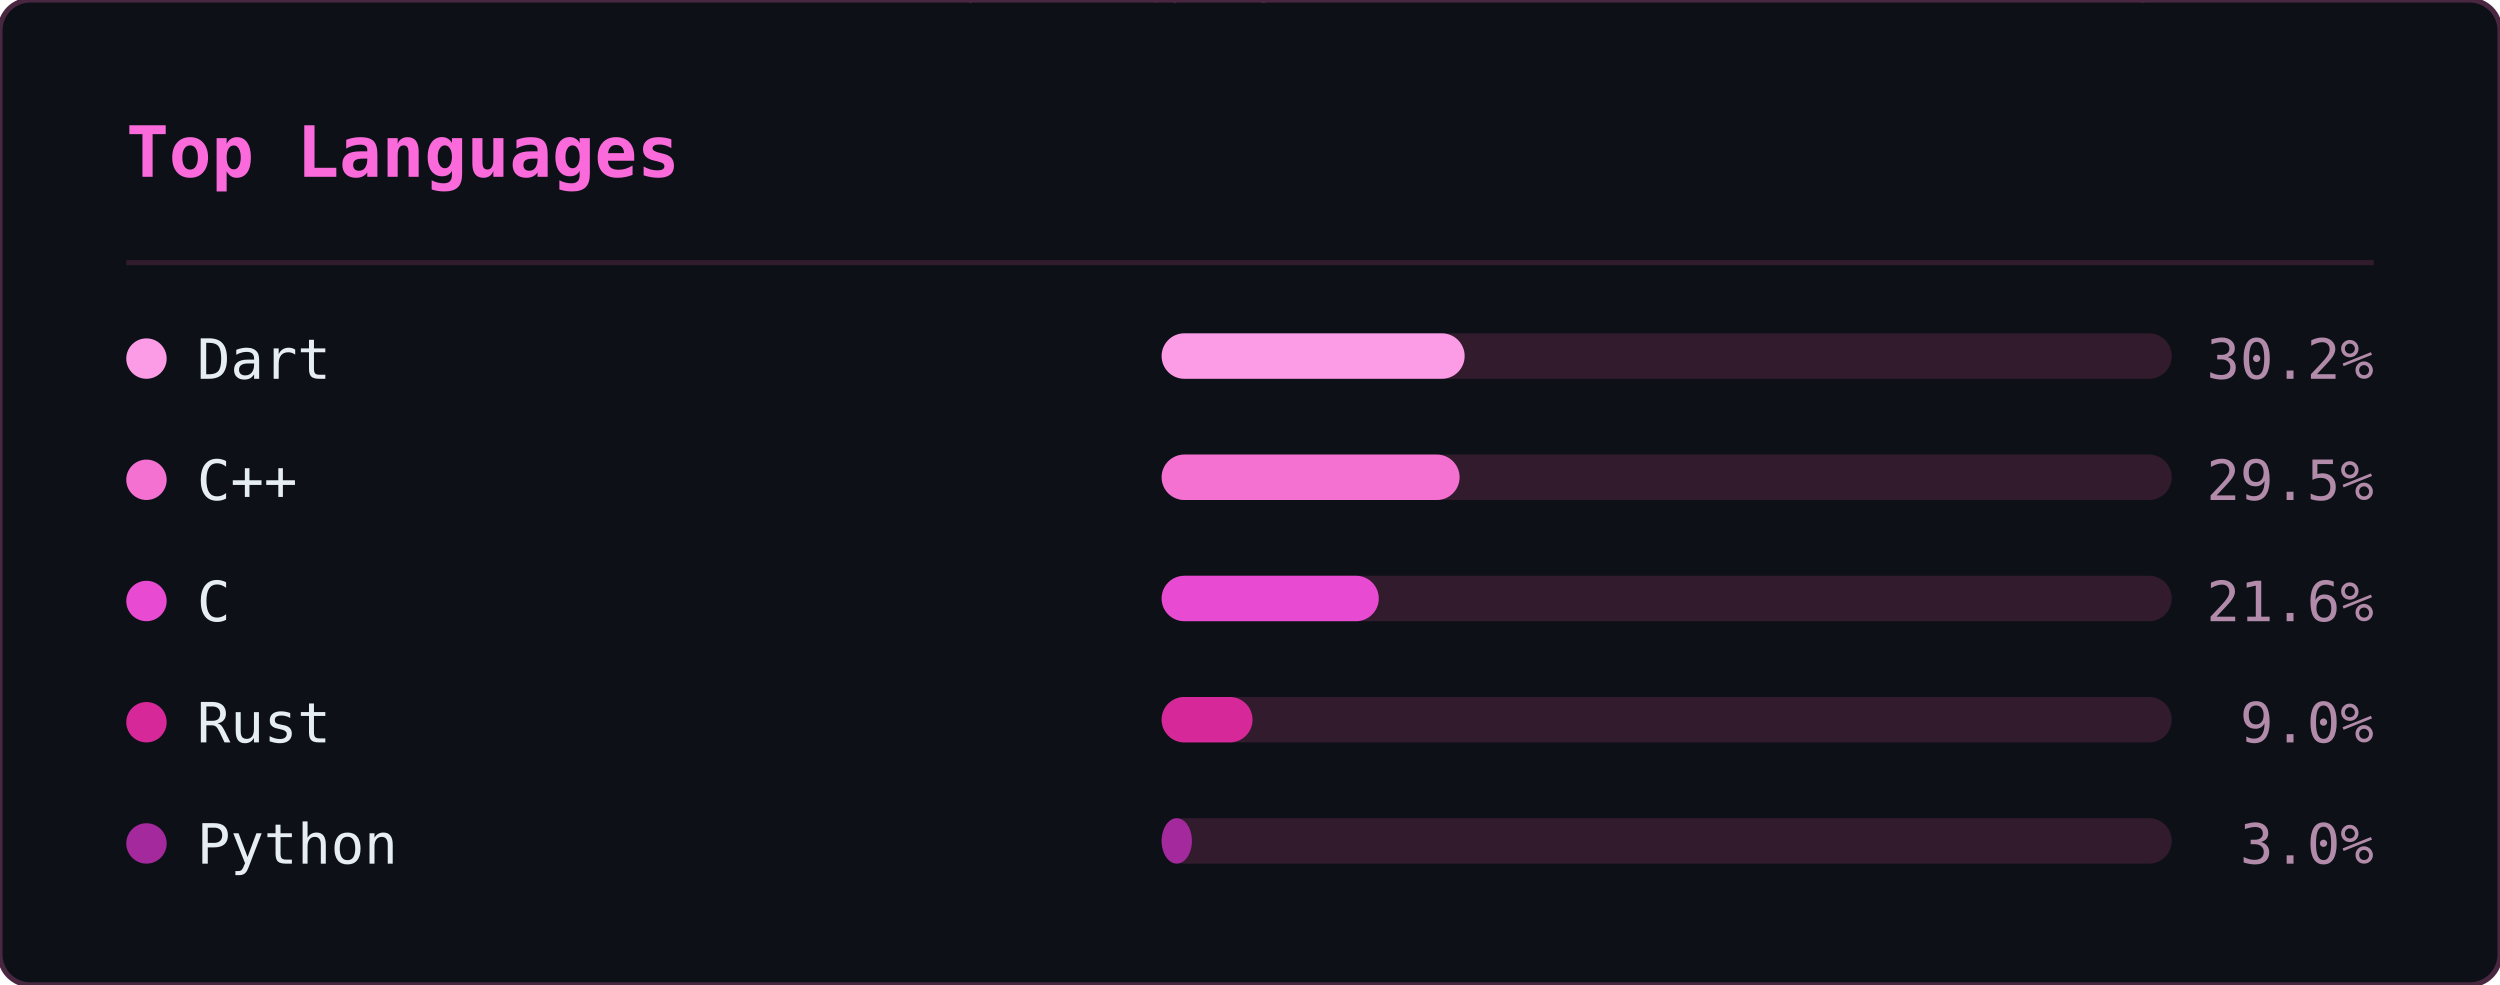
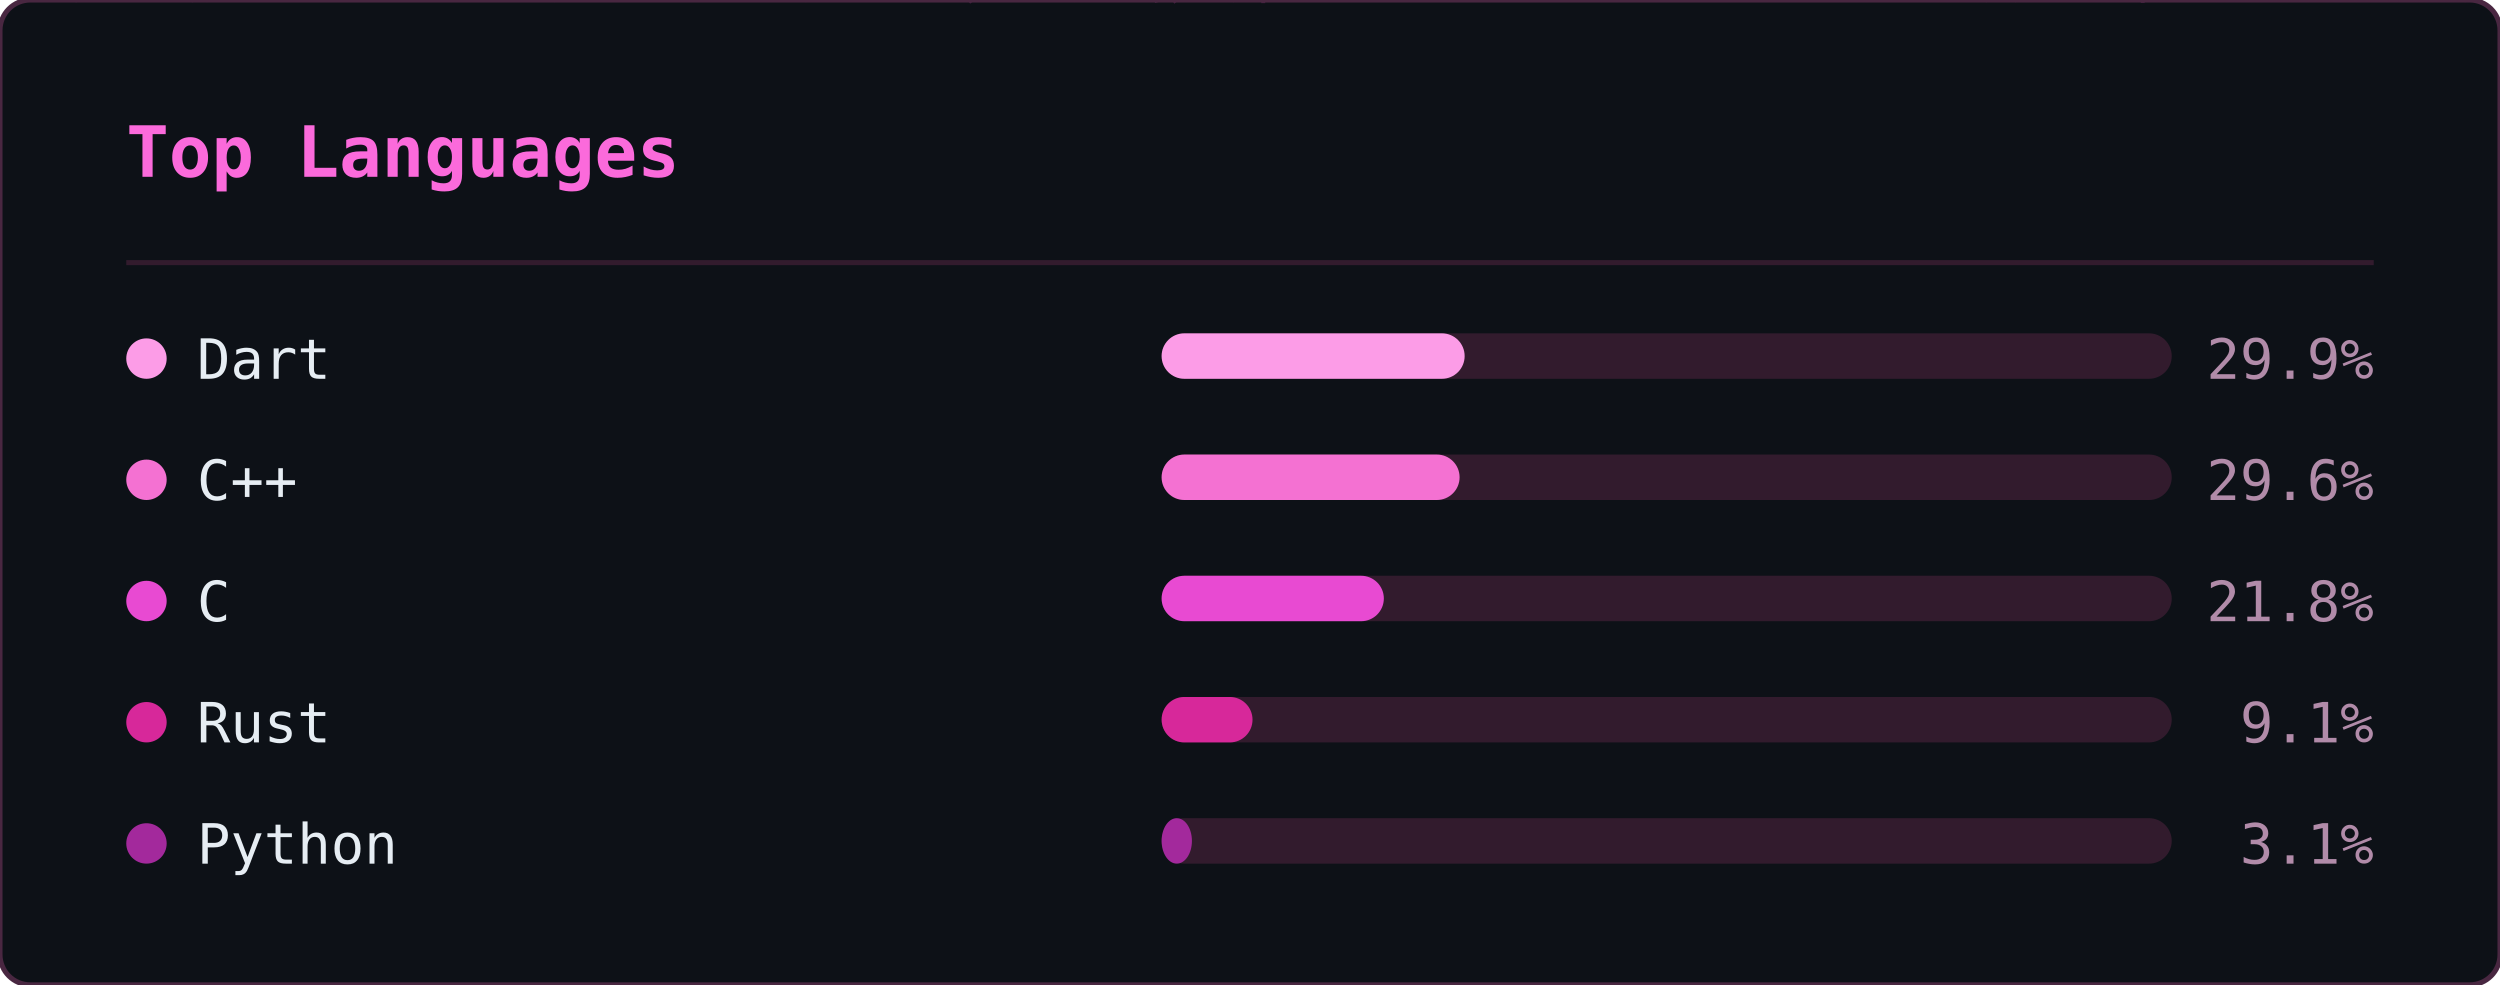
<svg xmlns="http://www.w3.org/2000/svg" width="495" height="195" viewBox="0 0 495 195">
  <defs>
    <clipPath id="ln-clip">
      <rect width="495" height="195" rx="6" />
    </clipPath>
  </defs>
  <rect width="495" height="195" rx="6" fill="#0d1117" />
  <g clip-path="url(#ln-clip)">
    <g opacity="0.22" font-family="monospace" font-size="12">
      <style>@keyframes ln3{from{transform:translateY(-46px)}to{transform:translateY(209px)}}@keyframes ln4{from{transform:translateY(-60px)}to{transform:translateY(209px)}}@keyframes ln5{from{transform:translateY(-74px)}to{transform:translateY(209px)}}@keyframes ln6{from{transform:translateY(-88px)}to{transform:translateY(209px)}}</style>
      <g fill="#ff4fd8" style="animation:ln6 1.92s linear -0.55s infinite">
        <text x="298">8</text>
        <text x="298" y="-14" opacity=".86">ｼ</text>
        <text x="298" y="-28" opacity=".71">ﾁ</text>
        <text x="298" y="-42" opacity=".57">ﾜ</text>
        <text x="298" y="-56" opacity=".43">ﾏ</text>
        <text x="298" y="-70" opacity=".29">ｭ</text>
        <text x="298" y="-84" opacity=".14">ﾎ</text>
      </g>
      <g fill="#ff4fd8" style="animation:ln4 2.21s linear -0.20s infinite">
        <text x="124">ﾐ</text>
        <text x="124" y="-14" opacity=".8">1</text>
        <text x="124" y="-28" opacity=".6">ﾏ</text>
        <text x="124" y="-42" opacity=".4">0</text>
        <text x="124" y="-56" opacity=".2">ﾖ</text>
      </g>
      <g fill="#ff4fd8" style="animation:ln6 1.71s linear -0.07s infinite">
        <text x="416">ｽ</text>
        <text x="416" y="-14" opacity=".86">ﾎ</text>
        <text x="416" y="-28" opacity=".71">ﾒ</text>
        <text x="416" y="-42" opacity=".57">ｭ</text>
        <text x="416" y="-56" opacity=".43">ｿ</text>
        <text x="416" y="-70" opacity=".29">ﾋ</text>
        <text x="416" y="-84" opacity=".14">6</text>
      </g>
      <g fill="#ff4fd8" style="animation:ln3 1.63s linear -1.08s infinite">
        <text x="381">6</text>
        <text x="381" y="-14" opacity=".75">ﾊ</text>
        <text x="381" y="-28" opacity=".5">ｿ</text>
        <text x="381" y="-42" opacity=".25">ﾙ</text>
      </g>
      <g fill="#ff4fd8" style="animation:ln3 2.63s linear -2.44s infinite">
        <text x="420">ｮ</text>
        <text x="420" y="-14" opacity=".75">ｺ</text>
        <text x="420" y="-28" opacity=".5">1</text>
        <text x="420" y="-42" opacity=".25">ﾂ</text>
      </g>
      <g fill="#ff4fd8" style="animation:ln6 3.00s linear -0.44s infinite">
        <text x="486">ｹ</text>
        <text x="486" y="-14" opacity=".86">ｺ</text>
        <text x="486" y="-28" opacity=".71">1</text>
        <text x="486" y="-42" opacity=".57">ﾗ</text>
        <text x="486" y="-56" opacity=".43">ｳ</text>
        <text x="486" y="-70" opacity=".29">ｨ</text>
        <text x="486" y="-84" opacity=".14">ｼ</text>
      </g>
      <g fill="#ff4fd8" style="animation:ln4 2.16s linear -0.41s infinite">
        <text x="67">ﾚ</text>
        <text x="67" y="-14" opacity=".8">ｧ</text>
        <text x="67" y="-28" opacity=".6">ｴ</text>
        <text x="67" y="-42" opacity=".4">ﾓ</text>
        <text x="67" y="-56" opacity=".2">ﾆ</text>
      </g>
      <g fill="#ff4fd8" style="animation:ln6 1.87s linear -1.37s infinite">
        <text x="255">ﾚ</text>
        <text x="255" y="-14" opacity=".86">ｩ</text>
        <text x="255" y="-28" opacity=".71">ｾ</text>
        <text x="255" y="-42" opacity=".57">ｲ</text>
        <text x="255" y="-56" opacity=".43">ﾖ</text>
        <text x="255" y="-70" opacity=".29">ﾊ</text>
        <text x="255" y="-84" opacity=".14">ｬ</text>
      </g>
      <g fill="#ff4fd8" style="animation:ln4 2.84s linear -1.91s infinite">
        <text x="47">6</text>
        <text x="47" y="-14" opacity=".8">ｮ</text>
        <text x="47" y="-28" opacity=".6">ｦ</text>
        <text x="47" y="-42" opacity=".4">1</text>
        <text x="47" y="-56" opacity=".2">3</text>
      </g>
      <g fill="#ff4fd8" style="animation:ln6 3.08s linear -0.39s infinite">
        <text x="231">ﾀ</text>
        <text x="231" y="-14" opacity=".86">ﾍ</text>
        <text x="231" y="-28" opacity=".71">ｼ</text>
        <text x="231" y="-42" opacity=".57">ｵ</text>
        <text x="231" y="-56" opacity=".43">ｲ</text>
        <text x="231" y="-70" opacity=".29">ﾇ</text>
        <text x="231" y="-84" opacity=".14">ｪ</text>
      </g>
      <g fill="#ff4fd8" style="animation:ln4 1.63s linear -0.17s infinite">
        <text x="247">ｨ</text>
        <text x="247" y="-14" opacity=".8">ｹ</text>
        <text x="247" y="-28" opacity=".6">ｴ</text>
        <text x="247" y="-42" opacity=".4">ﾇ</text>
        <text x="247" y="-56" opacity=".2">ﾜ</text>
      </g>
      <g fill="#ff4fd8" style="animation:ln5 1.73s linear -0.09s infinite">
        <text x="93">ｴ</text>
        <text x="93" y="-14" opacity=".83">ｽ</text>
        <text x="93" y="-28" opacity=".67">1</text>
        <text x="93" y="-42" opacity=".5">ｴ</text>
        <text x="93" y="-56" opacity=".33">ｿ</text>
        <text x="93" y="-70" opacity=".17">ﾐ</text>
      </g>
      <g fill="#ff4fd8" style="animation:ln3 1.75s linear -1.15s infinite">
        <text x="316">ﾒ</text>
        <text x="316" y="-14" opacity=".75">ﾒ</text>
        <text x="316" y="-28" opacity=".5">ｽ</text>
        <text x="316" y="-42" opacity=".25">ﾖ</text>
      </g>
      <g fill="#ff4fd8" style="animation:ln4 2.67s linear -1.76s infinite">
        <text x="242">ｳ</text>
        <text x="242" y="-14" opacity=".8">ﾋ</text>
        <text x="242" y="-28" opacity=".6">ﾃ</text>
        <text x="242" y="-42" opacity=".4">ﾏ</text>
        <text x="242" y="-56" opacity=".2">8</text>
      </g>
      <g fill="#ff4fd8" style="animation:ln3 1.82s linear -0.57s infinite">
        <text x="141">ｿ</text>
        <text x="141" y="-14" opacity=".75">ｾ</text>
        <text x="141" y="-28" opacity=".5">ｶ</text>
        <text x="141" y="-42" opacity=".25">ｾ</text>
      </g>
      <g fill="#ff4fd8" style="animation:ln4 1.77s linear -0.92s infinite">
        <text x="146">6</text>
        <text x="146" y="-14" opacity=".8">ﾕ</text>
        <text x="146" y="-28" opacity=".6">ﾕ</text>
        <text x="146" y="-42" opacity=".4">ｳ</text>
        <text x="146" y="-56" opacity=".2">8</text>
      </g>
      <g fill="#ff4fd8" style="animation:ln3 3.13s linear -1.71s infinite">
        <text x="108">ﾅ</text>
        <text x="108" y="-14" opacity=".75">ﾖ</text>
        <text x="108" y="-28" opacity=".5">ﾊ</text>
        <text x="108" y="-42" opacity=".25">ｷ</text>
      </g>
      <g fill="#ff4fd8" style="animation:ln5 2.68s linear -0.16s infinite">
        <text x="327">6</text>
        <text x="327" y="-14" opacity=".83">ﾕ</text>
        <text x="327" y="-28" opacity=".67">6</text>
        <text x="327" y="-42" opacity=".5">1</text>
        <text x="327" y="-56" opacity=".33">9</text>
        <text x="327" y="-70" opacity=".17">ｩ</text>
      </g>
      <g fill="#ff4fd8" style="animation:ln6 3.20s linear -2.67s infinite">
        <text x="32">9</text>
        <text x="32" y="-14" opacity=".86">3</text>
        <text x="32" y="-28" opacity=".71">ｦ</text>
        <text x="32" y="-42" opacity=".57">ｶ</text>
        <text x="32" y="-56" opacity=".43">ﾛ</text>
        <text x="32" y="-70" opacity=".29">1</text>
        <text x="32" y="-84" opacity=".14">7</text>
      </g>
      <g fill="#ff4fd8" style="animation:ln5 2.25s linear -1.73s infinite">
        <text x="478">ｭ</text>
        <text x="478" y="-14" opacity=".83">4</text>
        <text x="478" y="-28" opacity=".67">ﾍ</text>
        <text x="478" y="-42" opacity=".5">4</text>
        <text x="478" y="-56" opacity=".33">7</text>
        <text x="478" y="-70" opacity=".17">ｩ</text>
      </g>
      <g fill="#ff4fd8" style="animation:ln5 2.48s linear -1.57s infinite">
        <text x="211">ﾂ</text>
        <text x="211" y="-14" opacity=".83">ﾋ</text>
        <text x="211" y="-28" opacity=".67">ｪ</text>
        <text x="211" y="-42" opacity=".5">ｮ</text>
        <text x="211" y="-56" opacity=".33">ﾓ</text>
        <text x="211" y="-70" opacity=".17">3</text>
      </g>
      <g fill="#ff4fd8" style="animation:ln6 2.16s linear -1.63s infinite">
        <text x="213">ｾ</text>
        <text x="213" y="-14" opacity=".86">ﾕ</text>
        <text x="213" y="-28" opacity=".71">ｩ</text>
        <text x="213" y="-42" opacity=".57">3</text>
        <text x="213" y="-56" opacity=".43">ｽ</text>
        <text x="213" y="-70" opacity=".29">ﾄ</text>
        <text x="213" y="-84" opacity=".14">ﾔ</text>
      </g>
      <g fill="#ff4fd8" style="animation:ln4 3.05s linear -2.67s infinite">
        <text x="35">ｷ</text>
        <text x="35" y="-14" opacity=".8">ﾆ</text>
        <text x="35" y="-28" opacity=".6">ｷ</text>
        <text x="35" y="-42" opacity=".4">ｮ</text>
        <text x="35" y="-56" opacity=".2">ﾚ</text>
      </g>
      <g fill="#ff4fd8" style="animation:ln5 2.84s linear -2.45s infinite">
        <text x="279">ﾉ</text>
        <text x="279" y="-14" opacity=".83">9</text>
        <text x="279" y="-28" opacity=".67">ｻ</text>
        <text x="279" y="-42" opacity=".5">0</text>
        <text x="279" y="-56" opacity=".33">ｺ</text>
        <text x="279" y="-70" opacity=".17">ｻ</text>
      </g>
      <g fill="#ff4fd8" style="animation:ln3 3.12s linear -2.03s infinite">
        <text x="12">ｷ</text>
        <text x="12" y="-14" opacity=".75">1</text>
        <text x="12" y="-28" opacity=".5">ﾘ</text>
        <text x="12" y="-42" opacity=".25">ﾛ</text>
      </g>
      <g fill="#ff4fd8" style="animation:ln6 1.90s linear -1.89s infinite">
        <text x="397">ｹ</text>
        <text x="397" y="-14" opacity=".86">ﾏ</text>
        <text x="397" y="-28" opacity=".71">ﾊ</text>
        <text x="397" y="-42" opacity=".57">ﾇ</text>
        <text x="397" y="-56" opacity=".43">ｵ</text>
        <text x="397" y="-70" opacity=".29">ﾘ</text>
        <text x="397" y="-84" opacity=".14">ｸ</text>
      </g>
      <g fill="#ff4fd8" style="animation:ln3 3.18s linear -2.34s infinite">
        <text x="391">ｳ</text>
        <text x="391" y="-14" opacity=".75">ﾚ</text>
        <text x="391" y="-28" opacity=".5">ﾍ</text>
        <text x="391" y="-42" opacity=".25">ｸ</text>
      </g>
      <g fill="#ff4fd8" style="animation:ln6 1.74s linear -1.68s infinite">
        <text x="84">7</text>
        <text x="84" y="-14" opacity=".86">ｪ</text>
        <text x="84" y="-28" opacity=".71">ｯ</text>
        <text x="84" y="-42" opacity=".57">3</text>
        <text x="84" y="-56" opacity=".43">0</text>
        <text x="84" y="-70" opacity=".29">ﾂ</text>
        <text x="84" y="-84" opacity=".14">ﾙ</text>
      </g>
      <g fill="#ff4fd8" style="animation:ln3 2.78s linear -1.12s infinite">
        <text x="190">ｯ</text>
        <text x="190" y="-14" opacity=".75">ﾍ</text>
        <text x="190" y="-28" opacity=".5">ｨ</text>
        <text x="190" y="-42" opacity=".25">ﾉ</text>
      </g>
      <g fill="#ff4fd8" style="animation:ln3 3.01s linear -2.77s infinite">
        <text x="117">ﾓ</text>
        <text x="117" y="-14" opacity=".75">ﾁ</text>
        <text x="117" y="-28" opacity=".5">ﾋ</text>
        <text x="117" y="-42" opacity=".25">ﾓ</text>
      </g>
      <g fill="#ff4fd8" style="animation:ln6 2.29s linear -0.21s infinite">
        <text x="248">ﾃ</text>
        <text x="248" y="-14" opacity=".86">ｿ</text>
        <text x="248" y="-28" opacity=".71">3</text>
        <text x="248" y="-42" opacity=".57">ﾁ</text>
        <text x="248" y="-56" opacity=".43">ﾄ</text>
        <text x="248" y="-70" opacity=".29">ｱ</text>
        <text x="248" y="-84" opacity=".14">0</text>
      </g>
      <g fill="#ff4fd8" style="animation:ln6 2.87s linear -0.12s infinite">
        <text x="153">1</text>
        <text x="153" y="-14" opacity=".86">ｧ</text>
        <text x="153" y="-28" opacity=".71">ﾋ</text>
        <text x="153" y="-42" opacity=".57">ｬ</text>
        <text x="153" y="-56" opacity=".43">ﾛ</text>
        <text x="153" y="-70" opacity=".29">ｹ</text>
        <text x="153" y="-84" opacity=".14">ﾗ</text>
      </g>
      <g fill="#ff4fd8" style="animation:ln3 2.21s linear -2.03s infinite">
        <text x="51">8</text>
        <text x="51" y="-14" opacity=".75">ﾊ</text>
        <text x="51" y="-28" opacity=".5">8</text>
        <text x="51" y="-42" opacity=".25">ｨ</text>
      </g>
      <g fill="#ff4fd8" style="animation:ln5 2.61s linear -1.81s infinite">
        <text x="226">ｬ</text>
        <text x="226" y="-14" opacity=".83">ﾉ</text>
        <text x="226" y="-28" opacity=".67">ｸ</text>
        <text x="226" y="-42" opacity=".5">ﾉ</text>
        <text x="226" y="-56" opacity=".33">ｳ</text>
        <text x="226" y="-70" opacity=".17">6</text>
      </g>
      <g fill="#ff4fd8" style="animation:ln3 2.47s linear -0.67s infinite">
        <text x="39">ﾌ</text>
        <text x="39" y="-14" opacity=".75">8</text>
        <text x="39" y="-28" opacity=".5">ｫ</text>
        <text x="39" y="-42" opacity=".25">ｵ</text>
      </g>
      <g fill="#ff4fd8" style="animation:ln6 2.77s linear -1.10s infinite">
        <text x="250">ｪ</text>
        <text x="250" y="-14" opacity=".86">ｩ</text>
        <text x="250" y="-28" opacity=".71">ﾒ</text>
        <text x="250" y="-42" opacity=".57">ﾛ</text>
        <text x="250" y="-56" opacity=".43">ﾇ</text>
        <text x="250" y="-70" opacity=".29">1</text>
        <text x="250" y="-84" opacity=".14">2</text>
      </g>
      <g fill="#ff4fd8" style="animation:ln3 1.88s linear -1.54s infinite">
        <text x="157">ﾘ</text>
        <text x="157" y="-14" opacity=".75">1</text>
        <text x="157" y="-28" opacity=".5">ﾒ</text>
        <text x="157" y="-42" opacity=".25">ｲ</text>
      </g>
      <g fill="#ff4fd8" style="animation:ln6 2.32s linear -2.25s infinite">
        <text x="57">0</text>
        <text x="57" y="-14" opacity=".86">ﾋ</text>
        <text x="57" y="-28" opacity=".71">ｿ</text>
        <text x="57" y="-42" opacity=".57">7</text>
        <text x="57" y="-56" opacity=".43">ﾏ</text>
        <text x="57" y="-70" opacity=".29">ﾇ</text>
        <text x="57" y="-84" opacity=".14">ｬ</text>
      </g>
    </g>
  </g>
  <rect width="495" height="195" rx="6" fill="none" stroke="#492741" stroke-width="1" />
  <text x="25" y="35" font-family="monospace" font-size="14" font-weight="600" fill="#fb6adb">Top Languages</text>
  <line x1="25" y1="52" x2="470" y2="52" stroke="#321b2d" stroke-width="1" />
  <circle cx="29" cy="71" r="4" fill="#fc9ce7" />
  <text x="39" y="75" font-family="monospace" font-size="11" fill="#e6edf3">Dart</text>
  <rect x="230" y="66" width="200" height="9" rx="4.5" fill="#321b2d" />
  <rect x="230" y="66" width="60" height="9" rx="4.5" fill="#fc9ce7" />
-   <text x="470" y="75" text-anchor="end" font-family="monospace" font-size="11" fill="#b18ba9">30.2%</text>
+   <text x="470" y="75" text-anchor="end" font-family="monospace" font-size="11" fill="#b18ba9">29.9%</text>
  <circle cx="29" cy="95" r="4" fill="#f471d2" />
  <text x="39" y="99" font-family="monospace" font-size="11" fill="#e6edf3">C++</text>
  <rect x="230" y="90" width="200" height="9" rx="4.5" fill="#321b2d" />
  <rect x="230" y="90" width="59" height="9" rx="4.5" fill="#f471d2" />
-   <text x="470" y="99" text-anchor="end" font-family="monospace" font-size="11" fill="#b18ba9">29.5%</text>
+   <text x="470" y="99" text-anchor="end" font-family="monospace" font-size="11" fill="#b18ba9">29.6%</text>
  <circle cx="29" cy="119" r="4" fill="#e84ad2" />
  <text x="39" y="123" font-family="monospace" font-size="11" fill="#e6edf3">C</text>
  <rect x="230" y="114" width="200" height="9" rx="4.5" fill="#321b2d" />
-   <rect x="230" y="114" width="43" height="9" rx="4.5" fill="#e84ad2" />
-   <text x="470" y="123" text-anchor="end" font-family="monospace" font-size="11" fill="#b18ba9">21.6%</text>
+   <rect x="230" y="114" width="44" height="9" rx="4.5" fill="#e84ad2" />
+   <text x="470" y="123" text-anchor="end" font-family="monospace" font-size="11" fill="#b18ba9">21.8%</text>
  <circle cx="29" cy="143" r="4" fill="#d7289a" />
  <text x="39" y="147" font-family="monospace" font-size="11" fill="#e6edf3">Rust</text>
  <rect x="230" y="138" width="200" height="9" rx="4.5" fill="#321b2d" />
  <rect x="230" y="138" width="18" height="9" rx="4.5" fill="#d7289a" />
-   <text x="470" y="147" text-anchor="end" font-family="monospace" font-size="11" fill="#b18ba9">9.0%</text>
+   <text x="470" y="147" text-anchor="end" font-family="monospace" font-size="11" fill="#b18ba9">9.1%</text>
  <circle cx="29" cy="167" r="4" fill="#a3299c" />
  <text x="39" y="171" font-family="monospace" font-size="11" fill="#e6edf3">Python</text>
  <rect x="230" y="162" width="200" height="9" rx="4.5" fill="#321b2d" />
  <rect x="230" y="162" width="6" height="9" rx="4.5" fill="#a3299c" />
-   <text x="470" y="171" text-anchor="end" font-family="monospace" font-size="11" fill="#b18ba9">3.0%</text>
+   <text x="470" y="171" text-anchor="end" font-family="monospace" font-size="11" fill="#b18ba9">3.1%</text>
</svg>
